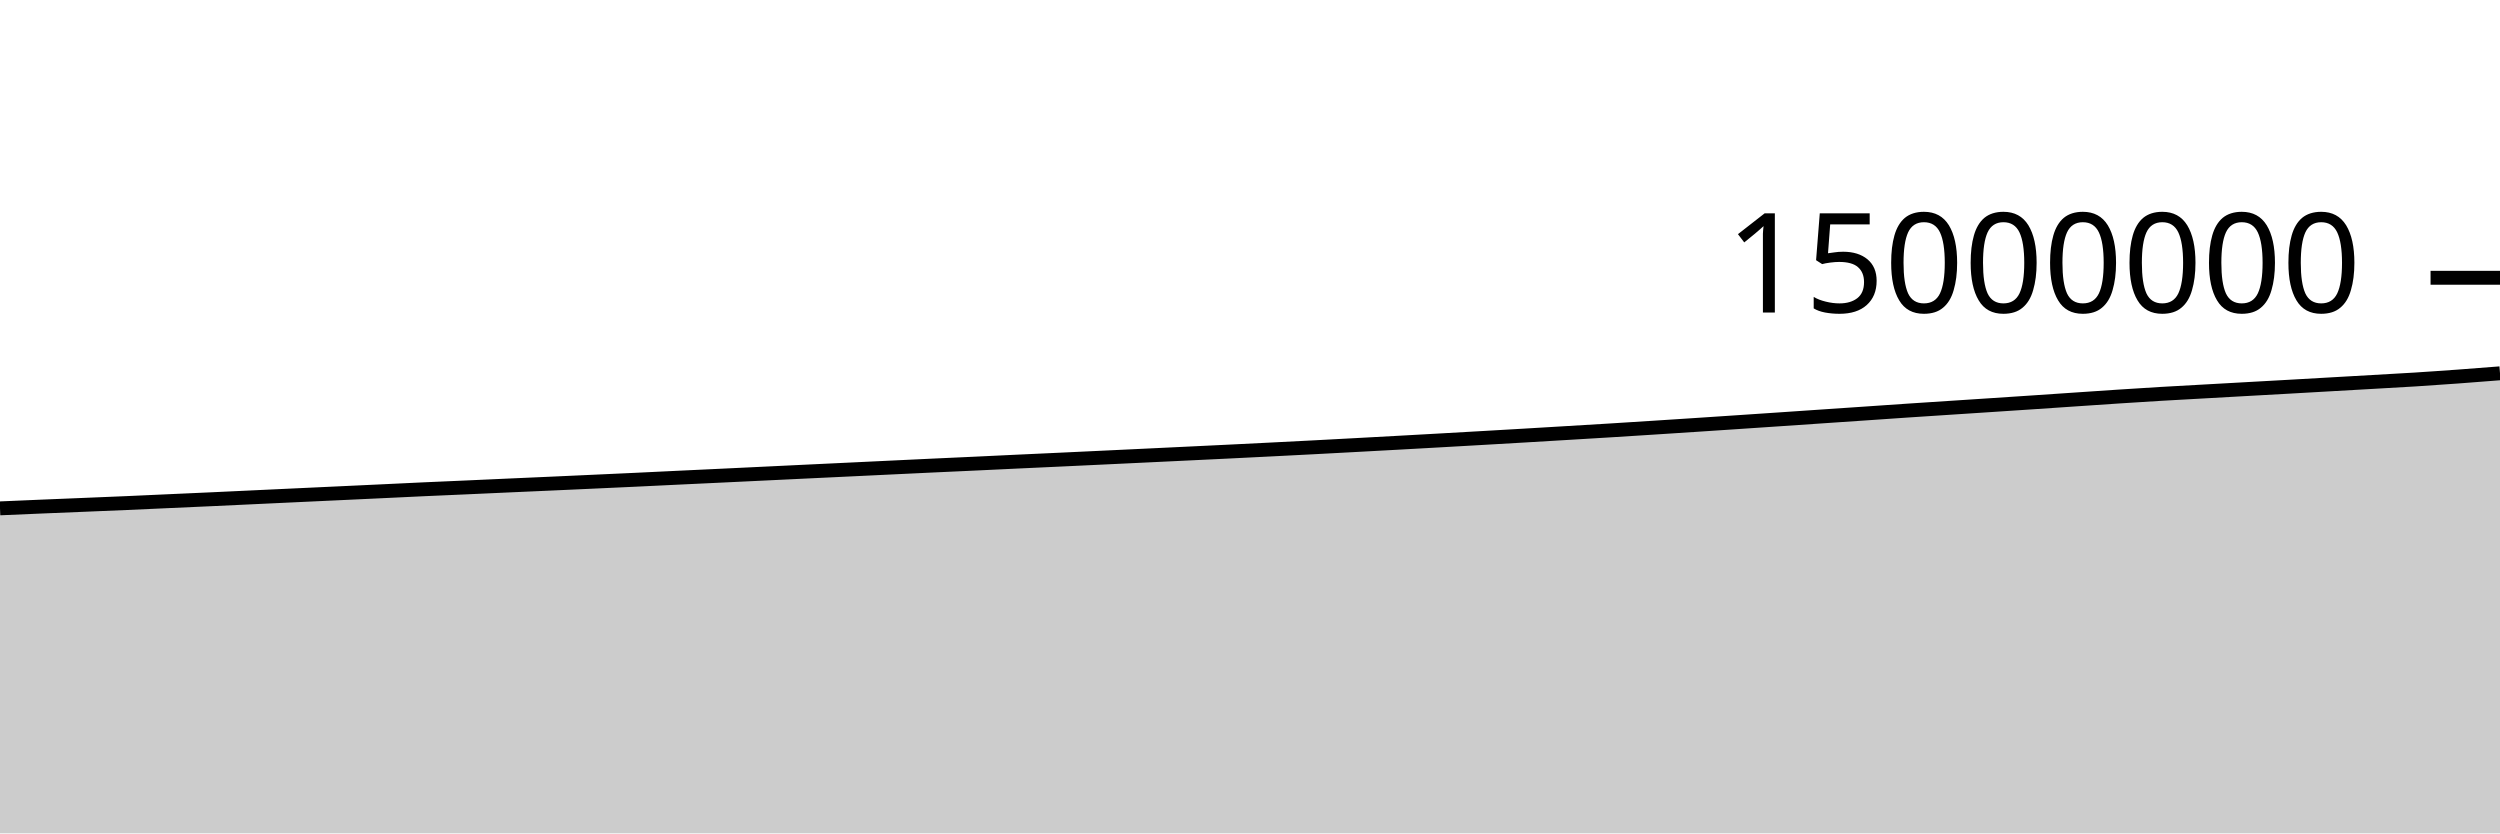
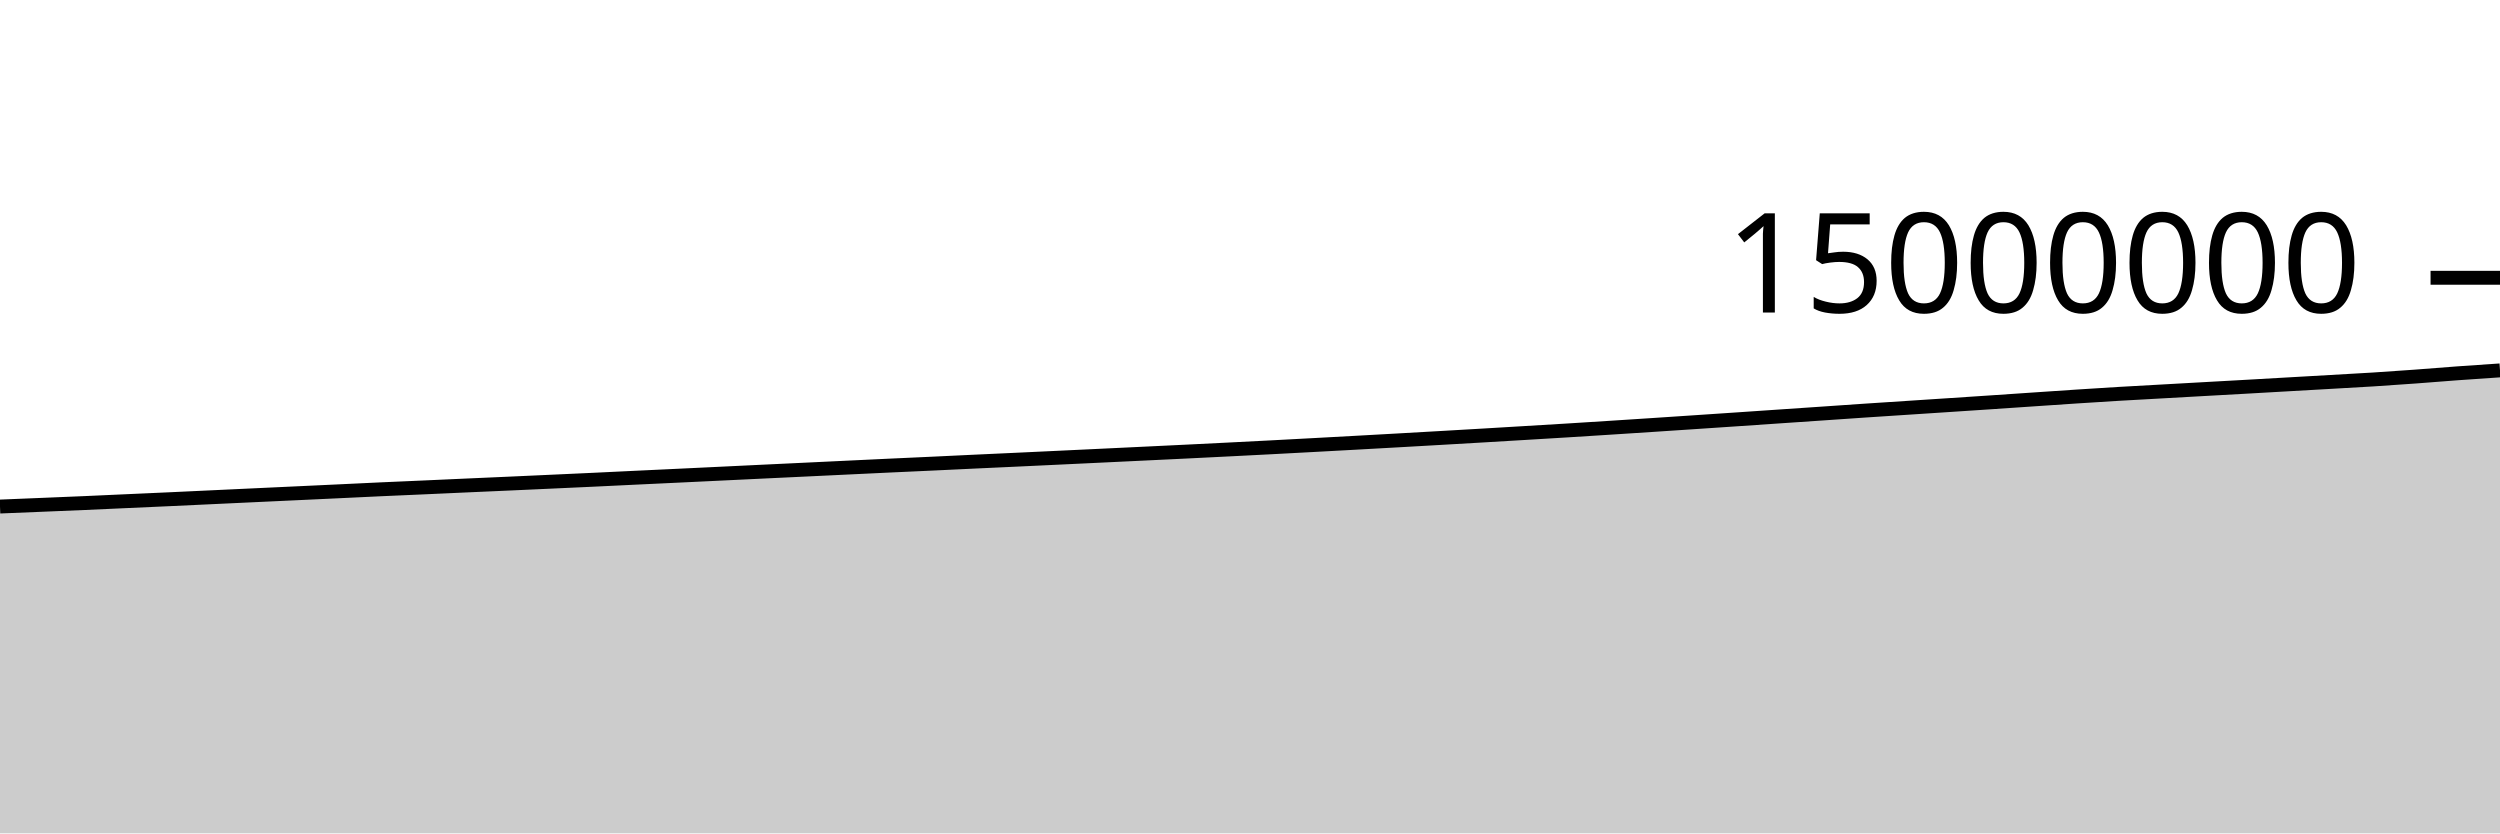
<svg xmlns="http://www.w3.org/2000/svg" viewBox="0 0 180 60">
  <g transform="translate(0,20)">
-     <path class="area" fill="rgba(0, 0, 0, 0.2)" d="M0,16.602C1.017,16.558,2.034,16.514,3.051,16.471C4.068,16.428,5.085,16.389,6.102,16.346C7.119,16.304,8.136,16.263,9.153,16.219C10.169,16.174,11.186,16.127,12.203,16.081C13.22,16.035,14.237,15.991,15.254,15.944C16.271,15.897,17.288,15.849,18.305,15.801C19.322,15.753,20.339,15.706,21.356,15.658C22.373,15.611,23.39,15.563,24.407,15.516C25.424,15.468,26.441,15.421,27.458,15.373C28.475,15.325,29.492,15.275,30.508,15.228C31.525,15.182,32.542,15.139,33.559,15.094C34.576,15.048,35.593,15.002,36.61,14.956C37.627,14.911,38.644,14.866,39.661,14.821C40.678,14.775,41.695,14.728,42.712,14.682C43.729,14.635,44.746,14.59,45.763,14.542C46.78,14.494,47.797,14.443,48.814,14.395C49.831,14.346,50.847,14.3,51.864,14.251C52.881,14.203,53.898,14.154,54.915,14.105C55.932,14.057,56.949,14.007,57.966,13.958C58.983,13.909,60,13.862,61.017,13.813C62.034,13.765,63.051,13.716,64.068,13.667C65.085,13.619,66.102,13.57,67.119,13.522C68.136,13.474,69.153,13.429,70.169,13.382C71.186,13.334,72.203,13.285,73.22,13.237C74.237,13.189,75.254,13.143,76.271,13.096C77.288,13.048,78.305,13,79.322,12.952C80.339,12.904,81.356,12.855,82.373,12.807C83.39,12.758,84.407,12.71,85.424,12.661C86.441,12.613,87.458,12.564,88.475,12.514C89.492,12.464,90.508,12.414,91.525,12.362C92.542,12.311,93.559,12.259,94.576,12.206C95.593,12.152,96.61,12.098,97.627,12.043C98.644,11.989,99.661,11.933,100.678,11.877C101.695,11.821,102.712,11.764,103.729,11.707C104.746,11.65,105.763,11.592,106.78,11.533C107.797,11.475,108.814,11.416,109.831,11.356C110.847,11.296,111.864,11.235,112.881,11.174C113.898,11.113,114.915,11.053,115.932,10.99C116.949,10.927,117.966,10.862,118.983,10.797C120,10.732,121.017,10.666,122.034,10.599C123.051,10.532,124.068,10.464,125.085,10.396C126.102,10.328,127.119,10.26,128.136,10.191C129.153,10.122,130.169,10.052,131.186,9.983C132.203,9.914,133.22,9.846,134.237,9.776C135.254,9.707,136.271,9.634,137.288,9.566C138.305,9.497,139.322,9.432,140.339,9.366C141.356,9.299,142.373,9.233,143.39,9.166C144.407,9.1,145.424,9.032,146.441,8.964C147.458,8.896,148.475,8.826,149.492,8.757C150.508,8.689,151.525,8.617,152.542,8.551C153.559,8.484,154.576,8.419,155.593,8.359C156.61,8.298,157.627,8.245,158.644,8.188C159.661,8.131,160.678,8.074,161.695,8.017C162.712,7.96,163.729,7.904,164.746,7.847C165.763,7.79,166.78,7.731,167.797,7.673C168.814,7.615,169.831,7.557,170.847,7.499C171.864,7.44,172.881,7.387,173.898,7.323C174.915,7.258,175.932,7.188,176.949,7.113C177.966,7.039,178.983,6.959,180,6.878L180,40C178.983,40,177.966,40,176.949,40C175.932,40,174.915,40,173.898,40C172.881,40,171.864,40,170.847,40C169.831,40,168.814,40,167.797,40C166.78,40,165.763,40,164.746,40C163.729,40,162.712,40,161.695,40C160.678,40,159.661,40,158.644,40C157.627,40,156.61,40,155.593,40C154.576,40,153.559,40,152.542,40C151.525,40,150.508,40,149.492,40C148.475,40,147.458,40,146.441,40C145.424,40,144.407,40,143.39,40C142.373,40,141.356,40,140.339,40C139.322,40,138.305,40,137.288,40C136.271,40,135.254,40,134.237,40C133.22,40,132.203,40,131.186,40C130.169,40,129.153,40,128.136,40C127.119,40,126.102,40,125.085,40C124.068,40,123.051,40,122.034,40C121.017,40,120,40,118.983,40C117.966,40,116.949,40,115.932,40C114.915,40,113.898,40,112.881,40C111.864,40,110.847,40,109.831,40C108.814,40,107.797,40,106.78,40C105.763,40,104.746,40,103.729,40C102.712,40,101.695,40,100.678,40C99.661,40,98.644,40,97.627,40C96.61,40,95.593,40,94.576,40C93.559,40,92.542,40,91.525,40C90.508,40,89.492,40,88.475,40C87.458,40,86.441,40,85.424,40C84.407,40,83.39,40,82.373,40C81.356,40,80.339,40,79.322,40C78.305,40,77.288,40,76.271,40C75.254,40,74.237,40,73.22,40C72.203,40,71.186,40,70.169,40C69.153,40,68.136,40,67.119,40C66.102,40,65.085,40,64.068,40C63.051,40,62.034,40,61.017,40C60,40,58.983,40,57.966,40C56.949,40,55.932,40,54.915,40C53.898,40,52.881,40,51.864,40C50.847,40,49.831,40,48.814,40C47.797,40,46.78,40,45.763,40C44.746,40,43.729,40,42.712,40C41.695,40,40.678,40,39.661,40C38.644,40,37.627,40,36.61,40C35.593,40,34.576,40,33.559,40C32.542,40,31.525,40,30.508,40C29.492,40,28.475,40,27.458,40C26.441,40,25.424,40,24.407,40C23.39,40,22.373,40,21.356,40C20.339,40,19.322,40,18.305,40C17.288,40,16.271,40,15.254,40C14.237,40,13.22,40,12.203,40C11.186,40,10.169,40,9.153,40C8.136,40,7.119,40,6.102,40C5.085,40,4.068,40,3.051,40C2.034,40,1.017,40,0,40Z" />
-     <path class="line" stroke="black" fill="none" d="M0,16.602C1.017,16.558,2.034,16.514,3.051,16.471C4.068,16.428,5.085,16.389,6.102,16.346C7.119,16.304,8.136,16.263,9.153,16.219C10.169,16.174,11.186,16.127,12.203,16.081C13.22,16.035,14.237,15.991,15.254,15.944C16.271,15.897,17.288,15.849,18.305,15.801C19.322,15.753,20.339,15.706,21.356,15.658C22.373,15.611,23.39,15.563,24.407,15.516C25.424,15.468,26.441,15.421,27.458,15.373C28.475,15.325,29.492,15.275,30.508,15.228C31.525,15.182,32.542,15.139,33.559,15.094C34.576,15.048,35.593,15.002,36.61,14.956C37.627,14.911,38.644,14.866,39.661,14.821C40.678,14.775,41.695,14.728,42.712,14.682C43.729,14.635,44.746,14.59,45.763,14.542C46.78,14.494,47.797,14.443,48.814,14.395C49.831,14.346,50.847,14.3,51.864,14.251C52.881,14.203,53.898,14.154,54.915,14.105C55.932,14.057,56.949,14.007,57.966,13.958C58.983,13.909,60,13.862,61.017,13.813C62.034,13.765,63.051,13.716,64.068,13.667C65.085,13.619,66.102,13.57,67.119,13.522C68.136,13.474,69.153,13.429,70.169,13.382C71.186,13.334,72.203,13.285,73.22,13.237C74.237,13.189,75.254,13.143,76.271,13.096C77.288,13.048,78.305,13,79.322,12.952C80.339,12.904,81.356,12.855,82.373,12.807C83.39,12.758,84.407,12.71,85.424,12.661C86.441,12.613,87.458,12.564,88.475,12.514C89.492,12.464,90.508,12.414,91.525,12.362C92.542,12.311,93.559,12.259,94.576,12.206C95.593,12.152,96.61,12.098,97.627,12.043C98.644,11.989,99.661,11.933,100.678,11.877C101.695,11.821,102.712,11.764,103.729,11.707C104.746,11.65,105.763,11.592,106.78,11.533C107.797,11.475,108.814,11.416,109.831,11.356C110.847,11.296,111.864,11.235,112.881,11.174C113.898,11.113,114.915,11.053,115.932,10.99C116.949,10.927,117.966,10.862,118.983,10.797C120,10.732,121.017,10.666,122.034,10.599C123.051,10.532,124.068,10.464,125.085,10.396C126.102,10.328,127.119,10.26,128.136,10.191C129.153,10.122,130.169,10.052,131.186,9.983C132.203,9.914,133.22,9.846,134.237,9.776C135.254,9.707,136.271,9.634,137.288,9.566C138.305,9.497,139.322,9.432,140.339,9.366C141.356,9.299,142.373,9.233,143.39,9.166C144.407,9.1,145.424,9.032,146.441,8.964C147.458,8.896,148.475,8.826,149.492,8.757C150.508,8.689,151.525,8.617,152.542,8.551C153.559,8.484,154.576,8.419,155.593,8.359C156.61,8.298,157.627,8.245,158.644,8.188C159.661,8.131,160.678,8.074,161.695,8.017C162.712,7.96,163.729,7.904,164.746,7.847C165.763,7.79,166.78,7.731,167.797,7.673C168.814,7.615,169.831,7.557,170.847,7.499C171.864,7.44,172.881,7.387,173.898,7.323C174.915,7.258,175.932,7.188,176.949,7.113C177.966,7.039,178.983,6.959,180,6.878" />
+     <path class="area" fill="rgba(0, 0, 0, 0.2)" d="M0,16.471C1.017,16.43,2.034,16.389,3.051,16.346C4.068,16.304,5.085,16.263,6.102,16.219C7.119,16.174,8.136,16.127,9.153,16.081C10.169,16.035,11.186,15.991,12.203,15.944C13.22,15.897,14.237,15.849,15.254,15.801C16.271,15.753,17.288,15.706,18.305,15.658C19.322,15.611,20.339,15.563,21.356,15.516C22.373,15.468,23.39,15.421,24.407,15.373C25.424,15.325,26.441,15.275,27.458,15.228C28.475,15.182,29.492,15.139,30.508,15.094C31.525,15.048,32.542,15.002,33.559,14.956C34.576,14.911,35.593,14.866,36.61,14.821C37.627,14.775,38.644,14.728,39.661,14.682C40.678,14.635,41.695,14.59,42.712,14.542C43.729,14.494,44.746,14.443,45.763,14.395C46.78,14.346,47.797,14.3,48.814,14.251C49.831,14.203,50.847,14.154,51.864,14.105C52.881,14.057,53.898,14.007,54.915,13.958C55.932,13.909,56.949,13.862,57.966,13.813C58.983,13.765,60,13.716,61.017,13.667C62.034,13.619,63.051,13.57,64.068,13.522C65.085,13.474,66.102,13.429,67.119,13.382C68.136,13.334,69.153,13.285,70.169,13.237C71.186,13.189,72.203,13.143,73.22,13.096C74.237,13.048,75.254,13,76.271,12.952C77.288,12.904,78.305,12.855,79.322,12.807C80.339,12.758,81.356,12.71,82.373,12.661C83.39,12.613,84.407,12.564,85.424,12.514C86.441,12.464,87.458,12.414,88.475,12.362C89.492,12.311,90.508,12.259,91.525,12.206C92.542,12.152,93.559,12.098,94.576,12.043C95.593,11.989,96.61,11.933,97.627,11.877C98.644,11.821,99.661,11.764,100.678,11.707C101.695,11.65,102.712,11.592,103.729,11.533C104.746,11.475,105.763,11.416,106.78,11.356C107.797,11.296,108.814,11.235,109.831,11.174C110.847,11.113,111.864,11.053,112.881,10.99C113.898,10.927,114.915,10.862,115.932,10.797C116.949,10.732,117.966,10.666,118.983,10.599C120,10.532,121.017,10.464,122.034,10.396C123.051,10.328,124.068,10.26,125.085,10.191C126.102,10.122,127.119,10.052,128.136,9.983C129.153,9.914,130.169,9.846,131.186,9.776C132.203,9.707,133.22,9.634,134.237,9.566C135.254,9.497,136.271,9.432,137.288,9.366C138.305,9.299,139.322,9.233,140.339,9.166C141.356,9.1,142.373,9.032,143.39,8.964C144.407,8.896,145.424,8.826,146.441,8.757C147.458,8.689,148.475,8.617,149.492,8.551C150.508,8.484,151.525,8.419,152.542,8.359C153.559,8.298,154.576,8.245,155.593,8.188C156.61,8.131,157.627,8.074,158.644,8.017C159.661,7.96,160.678,7.904,161.695,7.847C162.712,7.79,163.729,7.731,164.746,7.673C165.763,7.615,166.78,7.557,167.797,7.499C168.814,7.44,169.831,7.387,170.847,7.323C171.864,7.258,172.881,7.188,173.898,7.113C174.915,7.039,175.932,6.952,176.949,6.878C177.966,6.804,178.983,6.736,180,6.668L180,40C178.983,40,177.966,40,176.949,40C175.932,40,174.915,40,173.898,40C172.881,40,171.864,40,170.847,40C169.831,40,168.814,40,167.797,40C166.78,40,165.763,40,164.746,40C163.729,40,162.712,40,161.695,40C160.678,40,159.661,40,158.644,40C157.627,40,156.61,40,155.593,40C154.576,40,153.559,40,152.542,40C151.525,40,150.508,40,149.492,40C148.475,40,147.458,40,146.441,40C145.424,40,144.407,40,143.39,40C142.373,40,141.356,40,140.339,40C139.322,40,138.305,40,137.288,40C136.271,40,135.254,40,134.237,40C133.22,40,132.203,40,131.186,40C130.169,40,129.153,40,128.136,40C127.119,40,126.102,40,125.085,40C124.068,40,123.051,40,122.034,40C121.017,40,120,40,118.983,40C117.966,40,116.949,40,115.932,40C114.915,40,113.898,40,112.881,40C111.864,40,110.847,40,109.831,40C108.814,40,107.797,40,106.78,40C105.763,40,104.746,40,103.729,40C102.712,40,101.695,40,100.678,40C99.661,40,98.644,40,97.627,40C96.61,40,95.593,40,94.576,40C93.559,40,92.542,40,91.525,40C90.508,40,89.492,40,88.475,40C87.458,40,86.441,40,85.424,40C84.407,40,83.39,40,82.373,40C81.356,40,80.339,40,79.322,40C78.305,40,77.288,40,76.271,40C75.254,40,74.237,40,73.22,40C72.203,40,71.186,40,70.169,40C69.153,40,68.136,40,67.119,40C66.102,40,65.085,40,64.068,40C63.051,40,62.034,40,61.017,40C60,40,58.983,40,57.966,40C56.949,40,55.932,40,54.915,40C53.898,40,52.881,40,51.864,40C50.847,40,49.831,40,48.814,40C47.797,40,46.78,40,45.763,40C44.746,40,43.729,40,42.712,40C41.695,40,40.678,40,39.661,40C38.644,40,37.627,40,36.61,40C35.593,40,34.576,40,33.559,40C32.542,40,31.525,40,30.508,40C29.492,40,28.475,40,27.458,40C26.441,40,25.424,40,24.407,40C23.39,40,22.373,40,21.356,40C20.339,40,19.322,40,18.305,40C17.288,40,16.271,40,15.254,40C14.237,40,13.22,40,12.203,40C11.186,40,10.169,40,9.153,40C8.136,40,7.119,40,6.102,40C5.085,40,4.068,40,3.051,40C2.034,40,1.017,40,0,40Z" />
+     <path class="line" stroke="black" fill="none" d="M0,16.471C1.017,16.43,2.034,16.389,3.051,16.346C4.068,16.304,5.085,16.263,6.102,16.219C7.119,16.174,8.136,16.127,9.153,16.081C10.169,16.035,11.186,15.991,12.203,15.944C13.22,15.897,14.237,15.849,15.254,15.801C16.271,15.753,17.288,15.706,18.305,15.658C19.322,15.611,20.339,15.563,21.356,15.516C22.373,15.468,23.39,15.421,24.407,15.373C25.424,15.325,26.441,15.275,27.458,15.228C28.475,15.182,29.492,15.139,30.508,15.094C31.525,15.048,32.542,15.002,33.559,14.956C34.576,14.911,35.593,14.866,36.61,14.821C37.627,14.775,38.644,14.728,39.661,14.682C40.678,14.635,41.695,14.59,42.712,14.542C43.729,14.494,44.746,14.443,45.763,14.395C46.78,14.346,47.797,14.3,48.814,14.251C49.831,14.203,50.847,14.154,51.864,14.105C52.881,14.057,53.898,14.007,54.915,13.958C55.932,13.909,56.949,13.862,57.966,13.813C58.983,13.765,60,13.716,61.017,13.667C62.034,13.619,63.051,13.57,64.068,13.522C65.085,13.474,66.102,13.429,67.119,13.382C68.136,13.334,69.153,13.285,70.169,13.237C71.186,13.189,72.203,13.143,73.22,13.096C74.237,13.048,75.254,13,76.271,12.952C77.288,12.904,78.305,12.855,79.322,12.807C80.339,12.758,81.356,12.71,82.373,12.661C83.39,12.613,84.407,12.564,85.424,12.514C86.441,12.464,87.458,12.414,88.475,12.362C89.492,12.311,90.508,12.259,91.525,12.206C92.542,12.152,93.559,12.098,94.576,12.043C95.593,11.989,96.61,11.933,97.627,11.877C98.644,11.821,99.661,11.764,100.678,11.707C101.695,11.65,102.712,11.592,103.729,11.533C104.746,11.475,105.763,11.416,106.78,11.356C107.797,11.296,108.814,11.235,109.831,11.174C110.847,11.113,111.864,11.053,112.881,10.99C113.898,10.927,114.915,10.862,115.932,10.797C116.949,10.732,117.966,10.666,118.983,10.599C120,10.532,121.017,10.464,122.034,10.396C123.051,10.328,124.068,10.26,125.085,10.191C126.102,10.122,127.119,10.052,128.136,9.983C129.153,9.914,130.169,9.846,131.186,9.776C132.203,9.707,133.22,9.634,134.237,9.566C135.254,9.497,136.271,9.432,137.288,9.366C138.305,9.299,139.322,9.233,140.339,9.166C141.356,9.1,142.373,9.032,143.39,8.964C144.407,8.896,145.424,8.826,146.441,8.757C147.458,8.689,148.475,8.617,149.492,8.551C150.508,8.484,151.525,8.419,152.542,8.359C153.559,8.298,154.576,8.245,155.593,8.188C156.61,8.131,157.627,8.074,158.644,8.017C159.661,7.96,160.678,7.904,161.695,7.847C162.712,7.79,163.729,7.731,164.746,7.673C165.763,7.615,166.78,7.557,167.797,7.499C168.814,7.44,169.831,7.387,170.847,7.323C171.864,7.258,172.881,7.188,173.898,7.113C174.915,7.039,175.932,6.952,176.949,6.878C177.966,6.804,178.983,6.736,180,6.668" />
    <path class="axis-ceiling" stroke-width="1" stroke="black" fill="none" d="M175,0L180,0" />
    <text class="axis-ceiling-label" font-family="sans-serif" text-anchor="end" font-size="10px" x="170" y="2.5">15000000</text>
  </g>
</svg>
